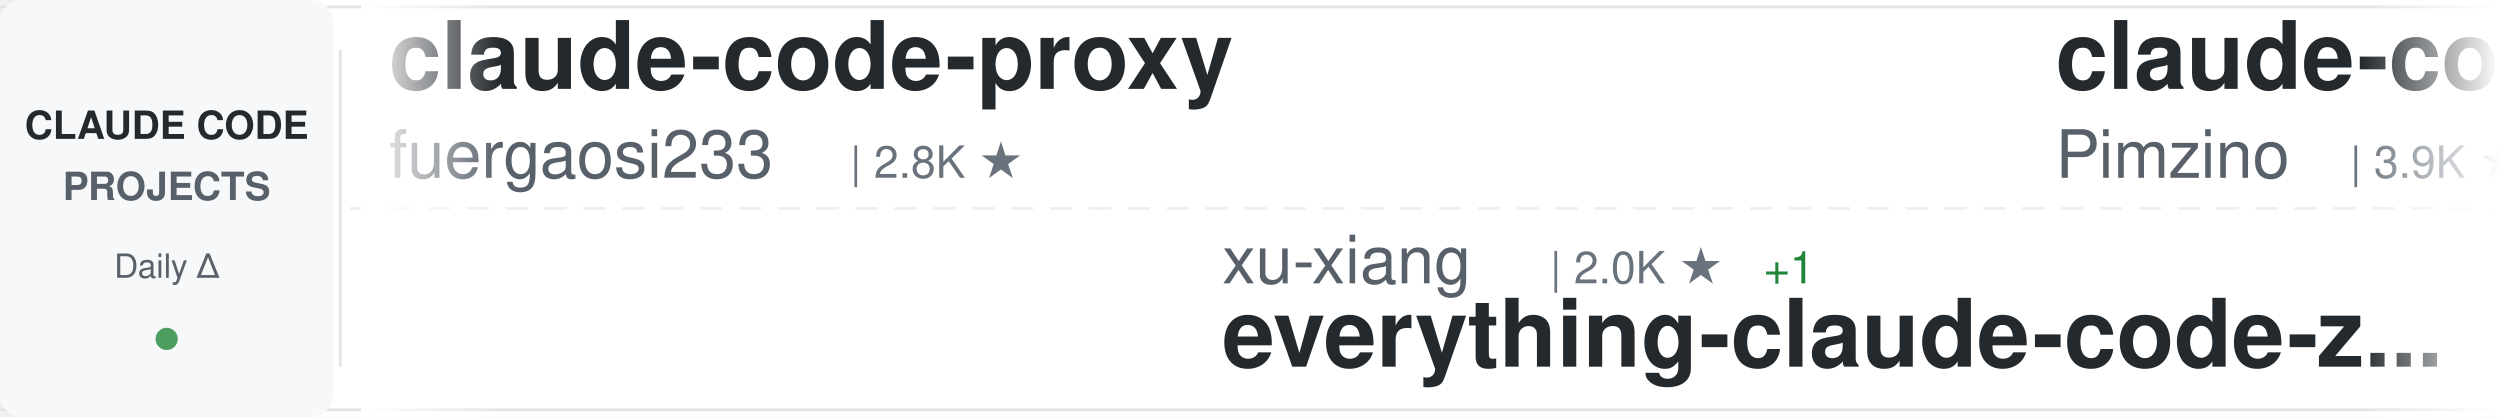
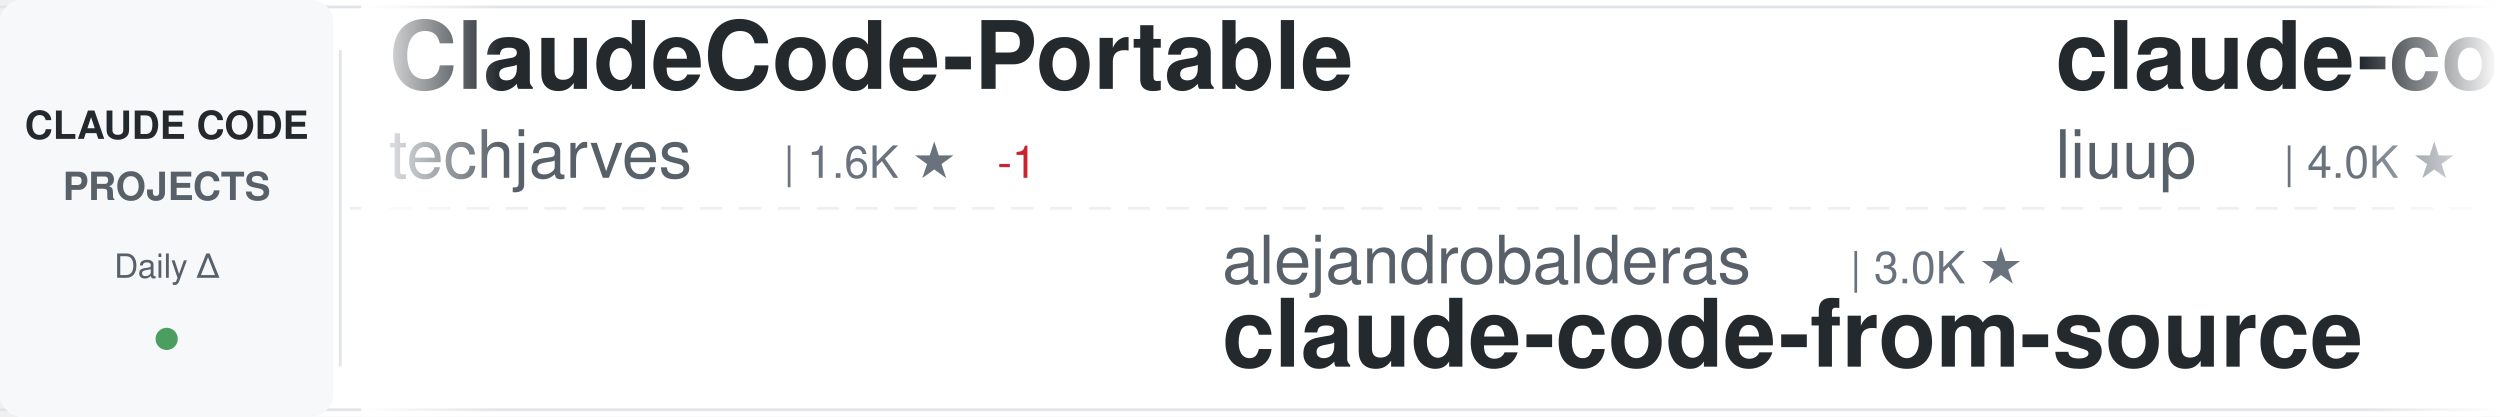
<svg xmlns="http://www.w3.org/2000/svg" width="900" height="150">
  <defs>
    <linearGradient id="awesomeLeftFade" x1="0%" y1="0%" x2="100%" y2="0%">
      <stop offset="0%" style="stop-color:#ffffff;stop-opacity:1" />
      <stop offset="100%" style="stop-color:#ffffff;stop-opacity:0" />
    </linearGradient>
    <linearGradient id="awesomeRightFade" x1="0%" y1="0%" x2="100%" y2="0%">
      <stop offset="0%" style="stop-color:#ffffff;stop-opacity:0" />
      <stop offset="100%" style="stop-color:#ffffff;stop-opacity:1" />
    </linearGradient>
  </defs>
  <rect width="900" height="150" fill="#ffffff" rx="8" />
  <rect x="0" y="2" width="900" height="1" fill="#e1e4e8" />
  <rect x="0" y="147" width="900" height="1" fill="#e1e4e8" />
  <line x1="0" y1="75" x2="900" y2="75" stroke="#e1e4e8" stroke-width="1" stroke-dasharray="8 6" opacity="0.6" />
  <rect x="0" y="0" width="120" height="150" fill="#f6f8fa" rx="8" />
  <text x="60" y="50" font-family="-apple-system, BlinkMacSystemFont, 'Segoe UI', Helvetica, Arial, sans-serif" font-size="14" font-weight="600" fill="#24292e" text-anchor="middle">CLAUDE CODE</text>
  <text x="60" y="72" font-family="-apple-system, BlinkMacSystemFont, 'Segoe UI', Helvetica, Arial, sans-serif" font-size="14" font-weight="600" fill="#586069" text-anchor="middle">PROJECTS</text>
  <text x="60" y="100" font-family="-apple-system, BlinkMacSystemFont, 'Segoe UI', Helvetica, Arial, sans-serif" font-size="12" font-weight="500" fill="#586069" text-anchor="middle">Daily Δ</text>
  <circle cx="60" cy="122" r="4" fill="#22863a" opacity="0.8" />
  <rect x="122" y="18" width="1" height="114" fill="#e1e4e8" />
  <clipPath id="awesomeTickerClip">
    <rect x="130" y="0" width="770" height="150" />
  </clipPath>
  <g clip-path="url(#awesomeTickerClip)">
    <g id="awesomeTickerItems">
      <animateTransform attributeName="transform" attributeType="XML" type="translate" from="0 0" to="-3000 0" dur="54s" repeatCount="indefinite" />
      <g transform="translate(0, 0)">
-         <text x="140" y="32" font-family="-apple-system, BlinkMacSystemFont, 'Segoe UI', Helvetica, Arial, sans-serif" font-size="34" font-weight="600" fill="#24292e">claude-code-proxy</text>
-         <text x="140" y="64" font-family="-apple-system, BlinkMacSystemFont, 'Segoe UI', Helvetica, Arial, sans-serif" font-size="24" font-weight="400" fill="#586069">fuergaosi233</text>
-         <text x="306" y="64" font-family="-apple-system, BlinkMacSystemFont, 'Segoe UI', Helvetica, Arial, sans-serif" font-size="16" font-weight="500" fill="#6a737d">| 2.8K ★</text>
+         <text x="140" y="32" font-family="-apple-system, BlinkMacSystemFont, 'Segoe UI', Helvetica, Arial, sans-serif" font-size="34" font-weight="600" fill="#24292e">ClaudeCode-Portable</text>
+         <text x="140" y="64" font-family="-apple-system, BlinkMacSystemFont, 'Segoe UI', Helvetica, Arial, sans-serif" font-size="24" font-weight="400" fill="#586069">techjarves</text>
+         <text x="282" y="64" font-family="-apple-system, BlinkMacSystemFont, 'Segoe UI', Helvetica, Arial, sans-serif" font-size="16" font-weight="500" fill="#6a737d">| 1.6K ★</text>
+         <text x="359" y="64" font-family="-apple-system, BlinkMacSystemFont, 'Segoe UI', Helvetica, Arial, sans-serif" font-size="16" font-weight="500" fill="#cb2431"> -1</text>
      </g>
      <g transform="translate(300, 0)">
-         <text x="140" y="102" font-family="-apple-system, BlinkMacSystemFont, 'Segoe UI', Helvetica, Arial, sans-serif" font-size="24" font-weight="400" fill="#586069">xu-xiang</text>
-         <text x="258" y="102" font-family="-apple-system, BlinkMacSystemFont, 'Segoe UI', Helvetica, Arial, sans-serif" font-size="16" font-weight="500" fill="#6a737d">| 2.0K ★</text>
-         <text x="335" y="102" font-family="-apple-system, BlinkMacSystemFont, 'Segoe UI', Helvetica, Arial, sans-serif" font-size="16" font-weight="500" fill="#22863a"> +1</text>
-         <text x="140" y="132" font-family="-apple-system, BlinkMacSystemFont, 'Segoe UI', Helvetica, Arial, sans-serif" font-size="34" font-weight="600" fill="#24292e">everything-claude-code-z...</text>
+         <text x="140" y="102" font-family="-apple-system, BlinkMacSystemFont, 'Segoe UI', Helvetica, Arial, sans-serif" font-size="24" font-weight="400" fill="#586069">alejandrobalderas</text>
+         <text x="366" y="102" font-family="-apple-system, BlinkMacSystemFont, 'Segoe UI', Helvetica, Arial, sans-serif" font-size="16" font-weight="500" fill="#6a737d">| 3.0K ★</text>
+         <text x="140" y="132" font-family="-apple-system, BlinkMacSystemFont, 'Segoe UI', Helvetica, Arial, sans-serif" font-size="34" font-weight="600" fill="#24292e">claude-code-from-source</text>
      </g>
      <g transform="translate(600, 0)">
-         <text x="140" y="32" font-family="-apple-system, BlinkMacSystemFont, 'Segoe UI', Helvetica, Arial, sans-serif" font-size="34" font-weight="600" fill="#24292e">claude-code-spec-workflo...</text>
-         <text x="140" y="64" font-family="-apple-system, BlinkMacSystemFont, 'Segoe UI', Helvetica, Arial, sans-serif" font-size="24" font-weight="400" fill="#586069">Pimzino</text>
-         <text x="246" y="64" font-family="-apple-system, BlinkMacSystemFont, 'Segoe UI', Helvetica, Arial, sans-serif" font-size="16" font-weight="500" fill="#6a737d">| 3.9K ★</text>
+         <text x="140" y="32" font-family="-apple-system, BlinkMacSystemFont, 'Segoe UI', Helvetica, Arial, sans-serif" font-size="34" font-weight="600" fill="#24292e">claude-code-analysis</text>
+         <text x="140" y="64" font-family="-apple-system, BlinkMacSystemFont, 'Segoe UI', Helvetica, Arial, sans-serif" font-size="24" font-weight="400" fill="#586069">liuup</text>
+         <text x="222" y="64" font-family="-apple-system, BlinkMacSystemFont, 'Segoe UI', Helvetica, Arial, sans-serif" font-size="16" font-weight="500" fill="#6a737d">| 4.0K ★</text>
+         <text x="299" y="64" font-family="-apple-system, BlinkMacSystemFont, 'Segoe UI', Helvetica, Arial, sans-serif" font-size="16" font-weight="500" fill="#22863a"> +1</text>
      </g>
      <g transform="translate(900, 0)">
-         <text x="140" y="102" font-family="-apple-system, BlinkMacSystemFont, 'Segoe UI', Helvetica, Arial, sans-serif" font-size="24" font-weight="400" fill="#586069">feiskyer</text>
-         <text x="258" y="102" font-family="-apple-system, BlinkMacSystemFont, 'Segoe UI', Helvetica, Arial, sans-serif" font-size="16" font-weight="500" fill="#6a737d">| 1.7K ★</text>
-         <text x="140" y="132" font-family="-apple-system, BlinkMacSystemFont, 'Segoe UI', Helvetica, Arial, sans-serif" font-size="34" font-weight="600" fill="#24292e">claude-code-settings</text>
+         <text x="140" y="102" font-family="-apple-system, BlinkMacSystemFont, 'Segoe UI', Helvetica, Arial, sans-serif" font-size="24" font-weight="400" fill="#586069">repowise-dev</text>
+         <text x="306" y="102" font-family="-apple-system, BlinkMacSystemFont, 'Segoe UI', Helvetica, Arial, sans-serif" font-size="16" font-weight="500" fill="#6a737d">| 1.2K ★</text>
+         <text x="383" y="102" font-family="-apple-system, BlinkMacSystemFont, 'Segoe UI', Helvetica, Arial, sans-serif" font-size="16" font-weight="500" fill="#22863a"> +1</text>
+         <text x="140" y="132" font-family="-apple-system, BlinkMacSystemFont, 'Segoe UI', Helvetica, Arial, sans-serif" font-size="34" font-weight="600" fill="#24292e">claude-code-prompts</text>
      </g>
      <g transform="translate(1200, 0)">
-         <text x="140" y="32" font-family="-apple-system, BlinkMacSystemFont, 'Segoe UI', Helvetica, Arial, sans-serif" font-size="34" font-weight="600" fill="#24292e">ClaudeCode</text>
-         <text x="140" y="64" font-family="-apple-system, BlinkMacSystemFont, 'Segoe UI', Helvetica, Arial, sans-serif" font-size="24" font-weight="400" fill="#586069">guanshan</text>
-         <text x="258" y="64" font-family="-apple-system, BlinkMacSystemFont, 'Segoe UI', Helvetica, Arial, sans-serif" font-size="16" font-weight="500" fill="#6a737d">| 60 ★</text>
+         <text x="140" y="32" font-family="-apple-system, BlinkMacSystemFont, 'Segoe UI', Helvetica, Arial, sans-serif" font-size="34" font-weight="600" fill="#24292e">claude-code-source-code</text>
+         <text x="140" y="64" font-family="-apple-system, BlinkMacSystemFont, 'Segoe UI', Helvetica, Arial, sans-serif" font-size="24" font-weight="400" fill="#586069">777genius</text>
+         <text x="270" y="64" font-family="-apple-system, BlinkMacSystemFont, 'Segoe UI', Helvetica, Arial, sans-serif" font-size="16" font-weight="500" fill="#6a737d">| 935 ★</text>
      </g>
      <g transform="translate(1500, 0)">
-         <text x="140" y="102" font-family="-apple-system, BlinkMacSystemFont, 'Segoe UI', Helvetica, Arial, sans-serif" font-size="24" font-weight="400" fill="#586069">shanraisshan</text>
-         <text x="306" y="102" font-family="-apple-system, BlinkMacSystemFont, 'Segoe UI', Helvetica, Arial, sans-serif" font-size="16" font-weight="500" fill="#6a737d">| 67.5K ★</text>
-         <text x="392" y="102" font-family="-apple-system, BlinkMacSystemFont, 'Segoe UI', Helvetica, Arial, sans-serif" font-size="16" font-weight="500" fill="#22863a"> +27</text>
-         <text x="140" y="132" font-family="-apple-system, BlinkMacSystemFont, 'Segoe UI', Helvetica, Arial, sans-serif" font-size="34" font-weight="600" fill="#24292e">claude-code-best-practic...</text>
+         <text x="140" y="102" font-family="-apple-system, BlinkMacSystemFont, 'Segoe UI', Helvetica, Arial, sans-serif" font-size="24" font-weight="400" fill="#586069">ChrisWiles</text>
+         <text x="282" y="102" font-family="-apple-system, BlinkMacSystemFont, 'Segoe UI', Helvetica, Arial, sans-serif" font-size="16" font-weight="500" fill="#6a737d">| 6.1K ★</text>
+         <text x="140" y="132" font-family="-apple-system, BlinkMacSystemFont, 'Segoe UI', Helvetica, Arial, sans-serif" font-size="34" font-weight="600" fill="#24292e">claude-code-showcase</text>
      </g>
      <g transform="translate(1800, 0)">
-         <text x="140" y="32" font-family="-apple-system, BlinkMacSystemFont, 'Segoe UI', Helvetica, Arial, sans-serif" font-size="34" font-weight="600" fill="#24292e">Claude-code</text>
-         <text x="140" y="64" font-family="-apple-system, BlinkMacSystemFont, 'Segoe UI', Helvetica, Arial, sans-serif" font-size="24" font-weight="400" fill="#586069">zstmfhy</text>
-         <text x="246" y="64" font-family="-apple-system, BlinkMacSystemFont, 'Segoe UI', Helvetica, Arial, sans-serif" font-size="16" font-weight="500" fill="#6a737d">| 188 ★</text>
+         <text x="140" y="32" font-family="-apple-system, BlinkMacSystemFont, 'Segoe UI', Helvetica, Arial, sans-serif" font-size="34" font-weight="600" fill="#24292e">claude-code-telegram</text>
+         <text x="140" y="64" font-family="-apple-system, BlinkMacSystemFont, 'Segoe UI', Helvetica, Arial, sans-serif" font-size="24" font-weight="400" fill="#586069">overwirehq</text>
+         <text x="282" y="64" font-family="-apple-system, BlinkMacSystemFont, 'Segoe UI', Helvetica, Arial, sans-serif" font-size="16" font-weight="500" fill="#6a737d">| 2.8K ★</text>
      </g>
      <g transform="translate(2100, 0)">
-         <text x="140" y="102" font-family="-apple-system, BlinkMacSystemFont, 'Segoe UI', Helvetica, Arial, sans-serif" font-size="24" font-weight="400" fill="#586069">diet103</text>
-         <text x="246" y="102" font-family="-apple-system, BlinkMacSystemFont, 'Segoe UI', Helvetica, Arial, sans-serif" font-size="16" font-weight="500" fill="#6a737d">| 10.0K ★</text>
-         <text x="140" y="132" font-family="-apple-system, BlinkMacSystemFont, 'Segoe UI', Helvetica, Arial, sans-serif" font-size="34" font-weight="600" fill="#24292e">claude-code-infrastructu...</text>
+         <text x="140" y="102" font-family="-apple-system, BlinkMacSystemFont, 'Segoe UI', Helvetica, Arial, sans-serif" font-size="24" font-weight="400" fill="#586069">ccplugins</text>
+         <text x="270" y="102" font-family="-apple-system, BlinkMacSystemFont, 'Segoe UI', Helvetica, Arial, sans-serif" font-size="16" font-weight="500" fill="#6a737d">| 970 ★</text>
+         <text x="140" y="132" font-family="-apple-system, BlinkMacSystemFont, 'Segoe UI', Helvetica, Arial, sans-serif" font-size="34" font-weight="600" fill="#24292e">awesome-claude-code-plug...</text>
      </g>
      <g transform="translate(2400, 0)">
-         <text x="140" y="32" font-family="-apple-system, BlinkMacSystemFont, 'Segoe UI', Helvetica, Arial, sans-serif" font-size="34" font-weight="600" fill="#24292e">claude_codex_bridge</text>
-         <text x="140" y="64" font-family="-apple-system, BlinkMacSystemFont, 'Segoe UI', Helvetica, Arial, sans-serif" font-size="24" font-weight="400" fill="#586069">SeemSeam</text>
-         <text x="258" y="64" font-family="-apple-system, BlinkMacSystemFont, 'Segoe UI', Helvetica, Arial, sans-serif" font-size="16" font-weight="500" fill="#6a737d">| 3.6K ★</text>
-         <text x="335" y="64" font-family="-apple-system, BlinkMacSystemFont, 'Segoe UI', Helvetica, Arial, sans-serif" font-size="16" font-weight="500" fill="#22863a"> +1</text>
+         <text x="140" y="32" font-family="-apple-system, BlinkMacSystemFont, 'Segoe UI', Helvetica, Arial, sans-serif" font-size="34" font-weight="600" fill="#24292e">system_prompts_leaks</text>
+         <text x="140" y="64" font-family="-apple-system, BlinkMacSystemFont, 'Segoe UI', Helvetica, Arial, sans-serif" font-size="24" font-weight="400" fill="#586069">asgeirtj</text>
+         <text x="258" y="64" font-family="-apple-system, BlinkMacSystemFont, 'Segoe UI', Helvetica, Arial, sans-serif" font-size="16" font-weight="500" fill="#6a737d">| 69.5K ★</text>
+         <text x="344" y="64" font-family="-apple-system, BlinkMacSystemFont, 'Segoe UI', Helvetica, Arial, sans-serif" font-size="16" font-weight="500" fill="#22863a"> +24</text>
      </g>
      <g transform="translate(2700, 0)">
-         <text x="140" y="102" font-family="-apple-system, BlinkMacSystemFont, 'Segoe UI', Helvetica, Arial, sans-serif" font-size="24" font-weight="400" fill="#586069">ponponon</text>
-         <text x="258" y="102" font-family="-apple-system, BlinkMacSystemFont, 'Segoe UI', Helvetica, Arial, sans-serif" font-size="16" font-weight="500" fill="#6a737d">| 2.3K ★</text>
-         <text x="140" y="132" font-family="-apple-system, BlinkMacSystemFont, 'Segoe UI', Helvetica, Arial, sans-serif" font-size="34" font-weight="600" fill="#24292e">claude_code_src</text>
+         <text x="140" y="102" font-family="-apple-system, BlinkMacSystemFont, 'Segoe UI', Helvetica, Arial, sans-serif" font-size="24" font-weight="400" fill="#586069">luyao618</text>
+         <text x="258" y="102" font-family="-apple-system, BlinkMacSystemFont, 'Segoe UI', Helvetica, Arial, sans-serif" font-size="16" font-weight="500" fill="#6a737d">| 1.7K ★</text>
+         <text x="335" y="102" font-family="-apple-system, BlinkMacSystemFont, 'Segoe UI', Helvetica, Arial, sans-serif" font-size="16" font-weight="500" fill="#22863a"> +2</text>
+         <text x="140" y="132" font-family="-apple-system, BlinkMacSystemFont, 'Segoe UI', Helvetica, Arial, sans-serif" font-size="34" font-weight="600" fill="#24292e">Claude-Code-Source-Study</text>
      </g>
      <g transform="translate(3000, 0)">
-         <text x="140" y="32" font-family="-apple-system, BlinkMacSystemFont, 'Segoe UI', Helvetica, Arial, sans-serif" font-size="34" font-weight="600" fill="#24292e">claude-code-proxy</text>
-         <text x="140" y="64" font-family="-apple-system, BlinkMacSystemFont, 'Segoe UI', Helvetica, Arial, sans-serif" font-size="24" font-weight="400" fill="#586069">fuergaosi233</text>
-         <text x="306" y="64" font-family="-apple-system, BlinkMacSystemFont, 'Segoe UI', Helvetica, Arial, sans-serif" font-size="16" font-weight="500" fill="#6a737d">| 2.8K ★</text>
+         <text x="140" y="32" font-family="-apple-system, BlinkMacSystemFont, 'Segoe UI', Helvetica, Arial, sans-serif" font-size="34" font-weight="600" fill="#24292e">ClaudeCode-Portable</text>
+         <text x="140" y="64" font-family="-apple-system, BlinkMacSystemFont, 'Segoe UI', Helvetica, Arial, sans-serif" font-size="24" font-weight="400" fill="#586069">techjarves</text>
+         <text x="282" y="64" font-family="-apple-system, BlinkMacSystemFont, 'Segoe UI', Helvetica, Arial, sans-serif" font-size="16" font-weight="500" fill="#6a737d">| 1.6K ★</text>
+         <text x="359" y="64" font-family="-apple-system, BlinkMacSystemFont, 'Segoe UI', Helvetica, Arial, sans-serif" font-size="16" font-weight="500" fill="#cb2431"> -1</text>
      </g>
      <g transform="translate(3300, 0)">
-         <text x="140" y="102" font-family="-apple-system, BlinkMacSystemFont, 'Segoe UI', Helvetica, Arial, sans-serif" font-size="24" font-weight="400" fill="#586069">xu-xiang</text>
-         <text x="258" y="102" font-family="-apple-system, BlinkMacSystemFont, 'Segoe UI', Helvetica, Arial, sans-serif" font-size="16" font-weight="500" fill="#6a737d">| 2.0K ★</text>
-         <text x="335" y="102" font-family="-apple-system, BlinkMacSystemFont, 'Segoe UI', Helvetica, Arial, sans-serif" font-size="16" font-weight="500" fill="#22863a"> +1</text>
-         <text x="140" y="132" font-family="-apple-system, BlinkMacSystemFont, 'Segoe UI', Helvetica, Arial, sans-serif" font-size="34" font-weight="600" fill="#24292e">everything-claude-code-z...</text>
+         <text x="140" y="102" font-family="-apple-system, BlinkMacSystemFont, 'Segoe UI', Helvetica, Arial, sans-serif" font-size="24" font-weight="400" fill="#586069">alejandrobalderas</text>
+         <text x="366" y="102" font-family="-apple-system, BlinkMacSystemFont, 'Segoe UI', Helvetica, Arial, sans-serif" font-size="16" font-weight="500" fill="#6a737d">| 3.0K ★</text>
+         <text x="140" y="132" font-family="-apple-system, BlinkMacSystemFont, 'Segoe UI', Helvetica, Arial, sans-serif" font-size="34" font-weight="600" fill="#24292e">claude-code-from-source</text>
      </g>
      <g transform="translate(3600, 0)">
-         <text x="140" y="32" font-family="-apple-system, BlinkMacSystemFont, 'Segoe UI', Helvetica, Arial, sans-serif" font-size="34" font-weight="600" fill="#24292e">claude-code-spec-workflo...</text>
-         <text x="140" y="64" font-family="-apple-system, BlinkMacSystemFont, 'Segoe UI', Helvetica, Arial, sans-serif" font-size="24" font-weight="400" fill="#586069">Pimzino</text>
-         <text x="246" y="64" font-family="-apple-system, BlinkMacSystemFont, 'Segoe UI', Helvetica, Arial, sans-serif" font-size="16" font-weight="500" fill="#6a737d">| 3.9K ★</text>
+         <text x="140" y="32" font-family="-apple-system, BlinkMacSystemFont, 'Segoe UI', Helvetica, Arial, sans-serif" font-size="34" font-weight="600" fill="#24292e">claude-code-analysis</text>
+         <text x="140" y="64" font-family="-apple-system, BlinkMacSystemFont, 'Segoe UI', Helvetica, Arial, sans-serif" font-size="24" font-weight="400" fill="#586069">liuup</text>
+         <text x="222" y="64" font-family="-apple-system, BlinkMacSystemFont, 'Segoe UI', Helvetica, Arial, sans-serif" font-size="16" font-weight="500" fill="#6a737d">| 4.0K ★</text>
+         <text x="299" y="64" font-family="-apple-system, BlinkMacSystemFont, 'Segoe UI', Helvetica, Arial, sans-serif" font-size="16" font-weight="500" fill="#22863a"> +1</text>
      </g>
      <g transform="translate(3900, 0)">
-         <text x="140" y="102" font-family="-apple-system, BlinkMacSystemFont, 'Segoe UI', Helvetica, Arial, sans-serif" font-size="24" font-weight="400" fill="#586069">feiskyer</text>
-         <text x="258" y="102" font-family="-apple-system, BlinkMacSystemFont, 'Segoe UI', Helvetica, Arial, sans-serif" font-size="16" font-weight="500" fill="#6a737d">| 1.7K ★</text>
-         <text x="140" y="132" font-family="-apple-system, BlinkMacSystemFont, 'Segoe UI', Helvetica, Arial, sans-serif" font-size="34" font-weight="600" fill="#24292e">claude-code-settings</text>
+         <text x="140" y="102" font-family="-apple-system, BlinkMacSystemFont, 'Segoe UI', Helvetica, Arial, sans-serif" font-size="24" font-weight="400" fill="#586069">repowise-dev</text>
+         <text x="306" y="102" font-family="-apple-system, BlinkMacSystemFont, 'Segoe UI', Helvetica, Arial, sans-serif" font-size="16" font-weight="500" fill="#6a737d">| 1.2K ★</text>
+         <text x="383" y="102" font-family="-apple-system, BlinkMacSystemFont, 'Segoe UI', Helvetica, Arial, sans-serif" font-size="16" font-weight="500" fill="#22863a"> +1</text>
+         <text x="140" y="132" font-family="-apple-system, BlinkMacSystemFont, 'Segoe UI', Helvetica, Arial, sans-serif" font-size="34" font-weight="600" fill="#24292e">claude-code-prompts</text>
      </g>
    </g>
  </g>
  <rect x="130" y="0" width="50" height="150" fill="url(#awesomeLeftFade)" />
  <rect x="850" y="0" width="50" height="150" fill="url(#awesomeRightFade)" />
</svg>
